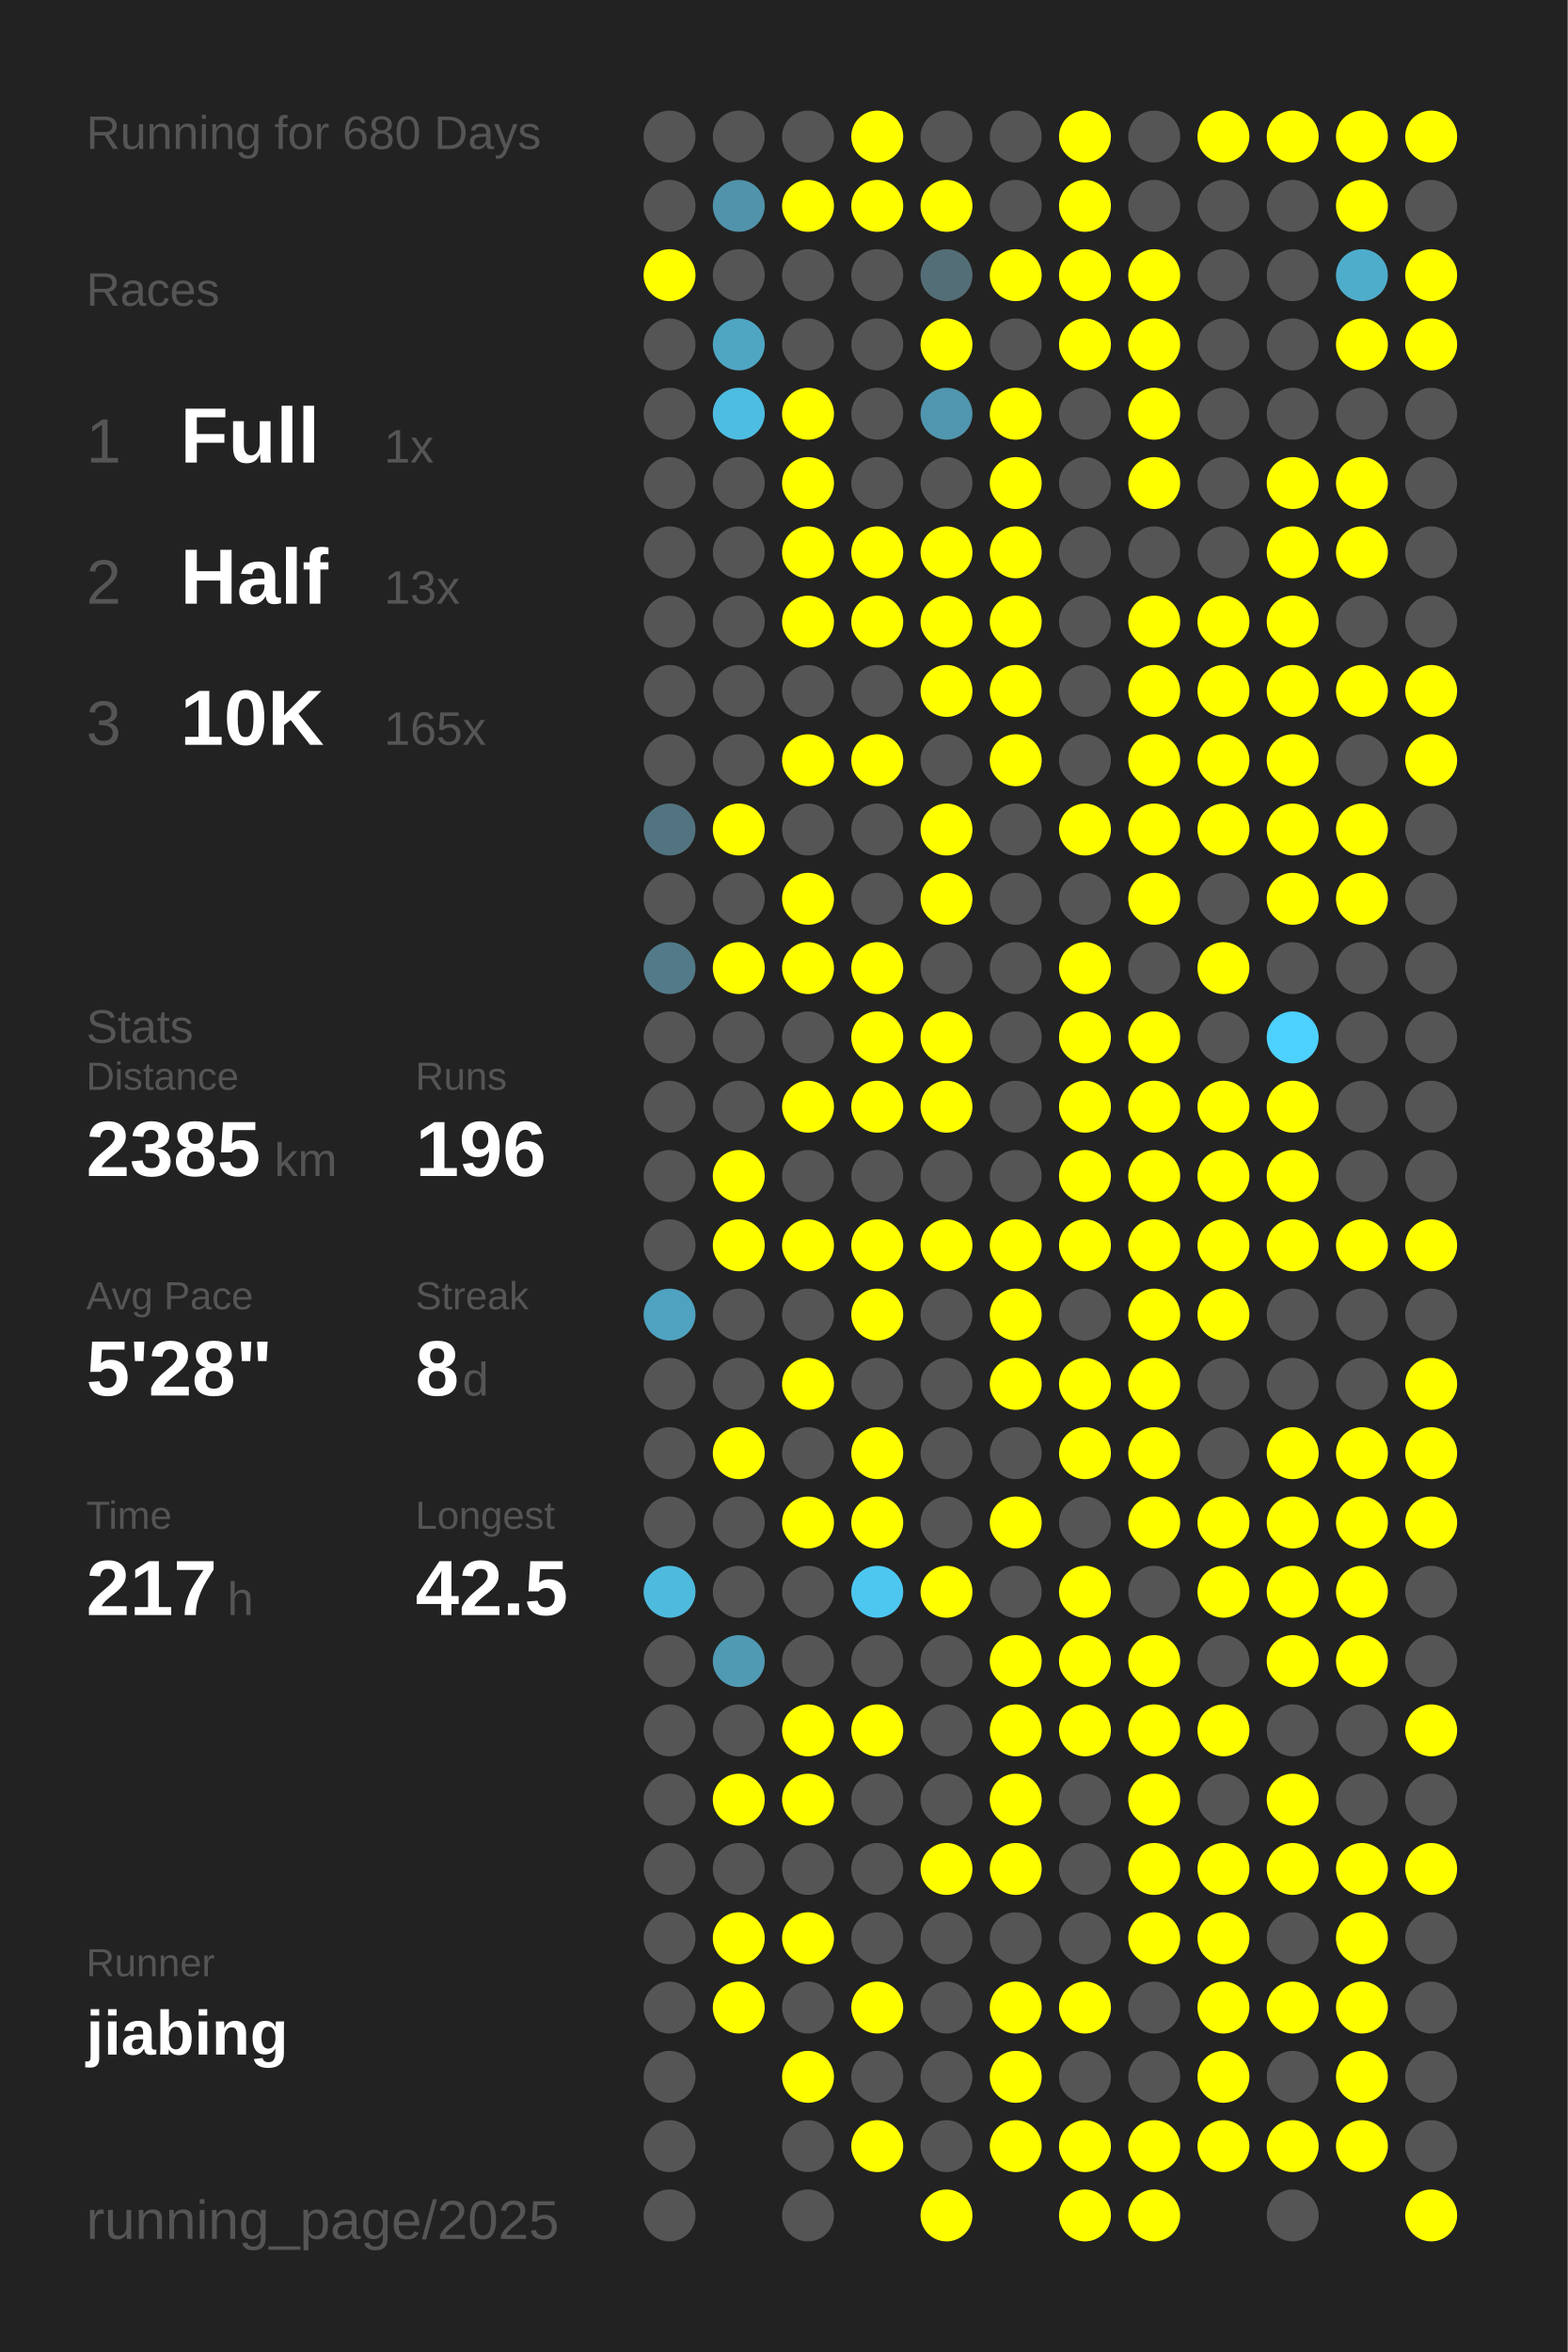
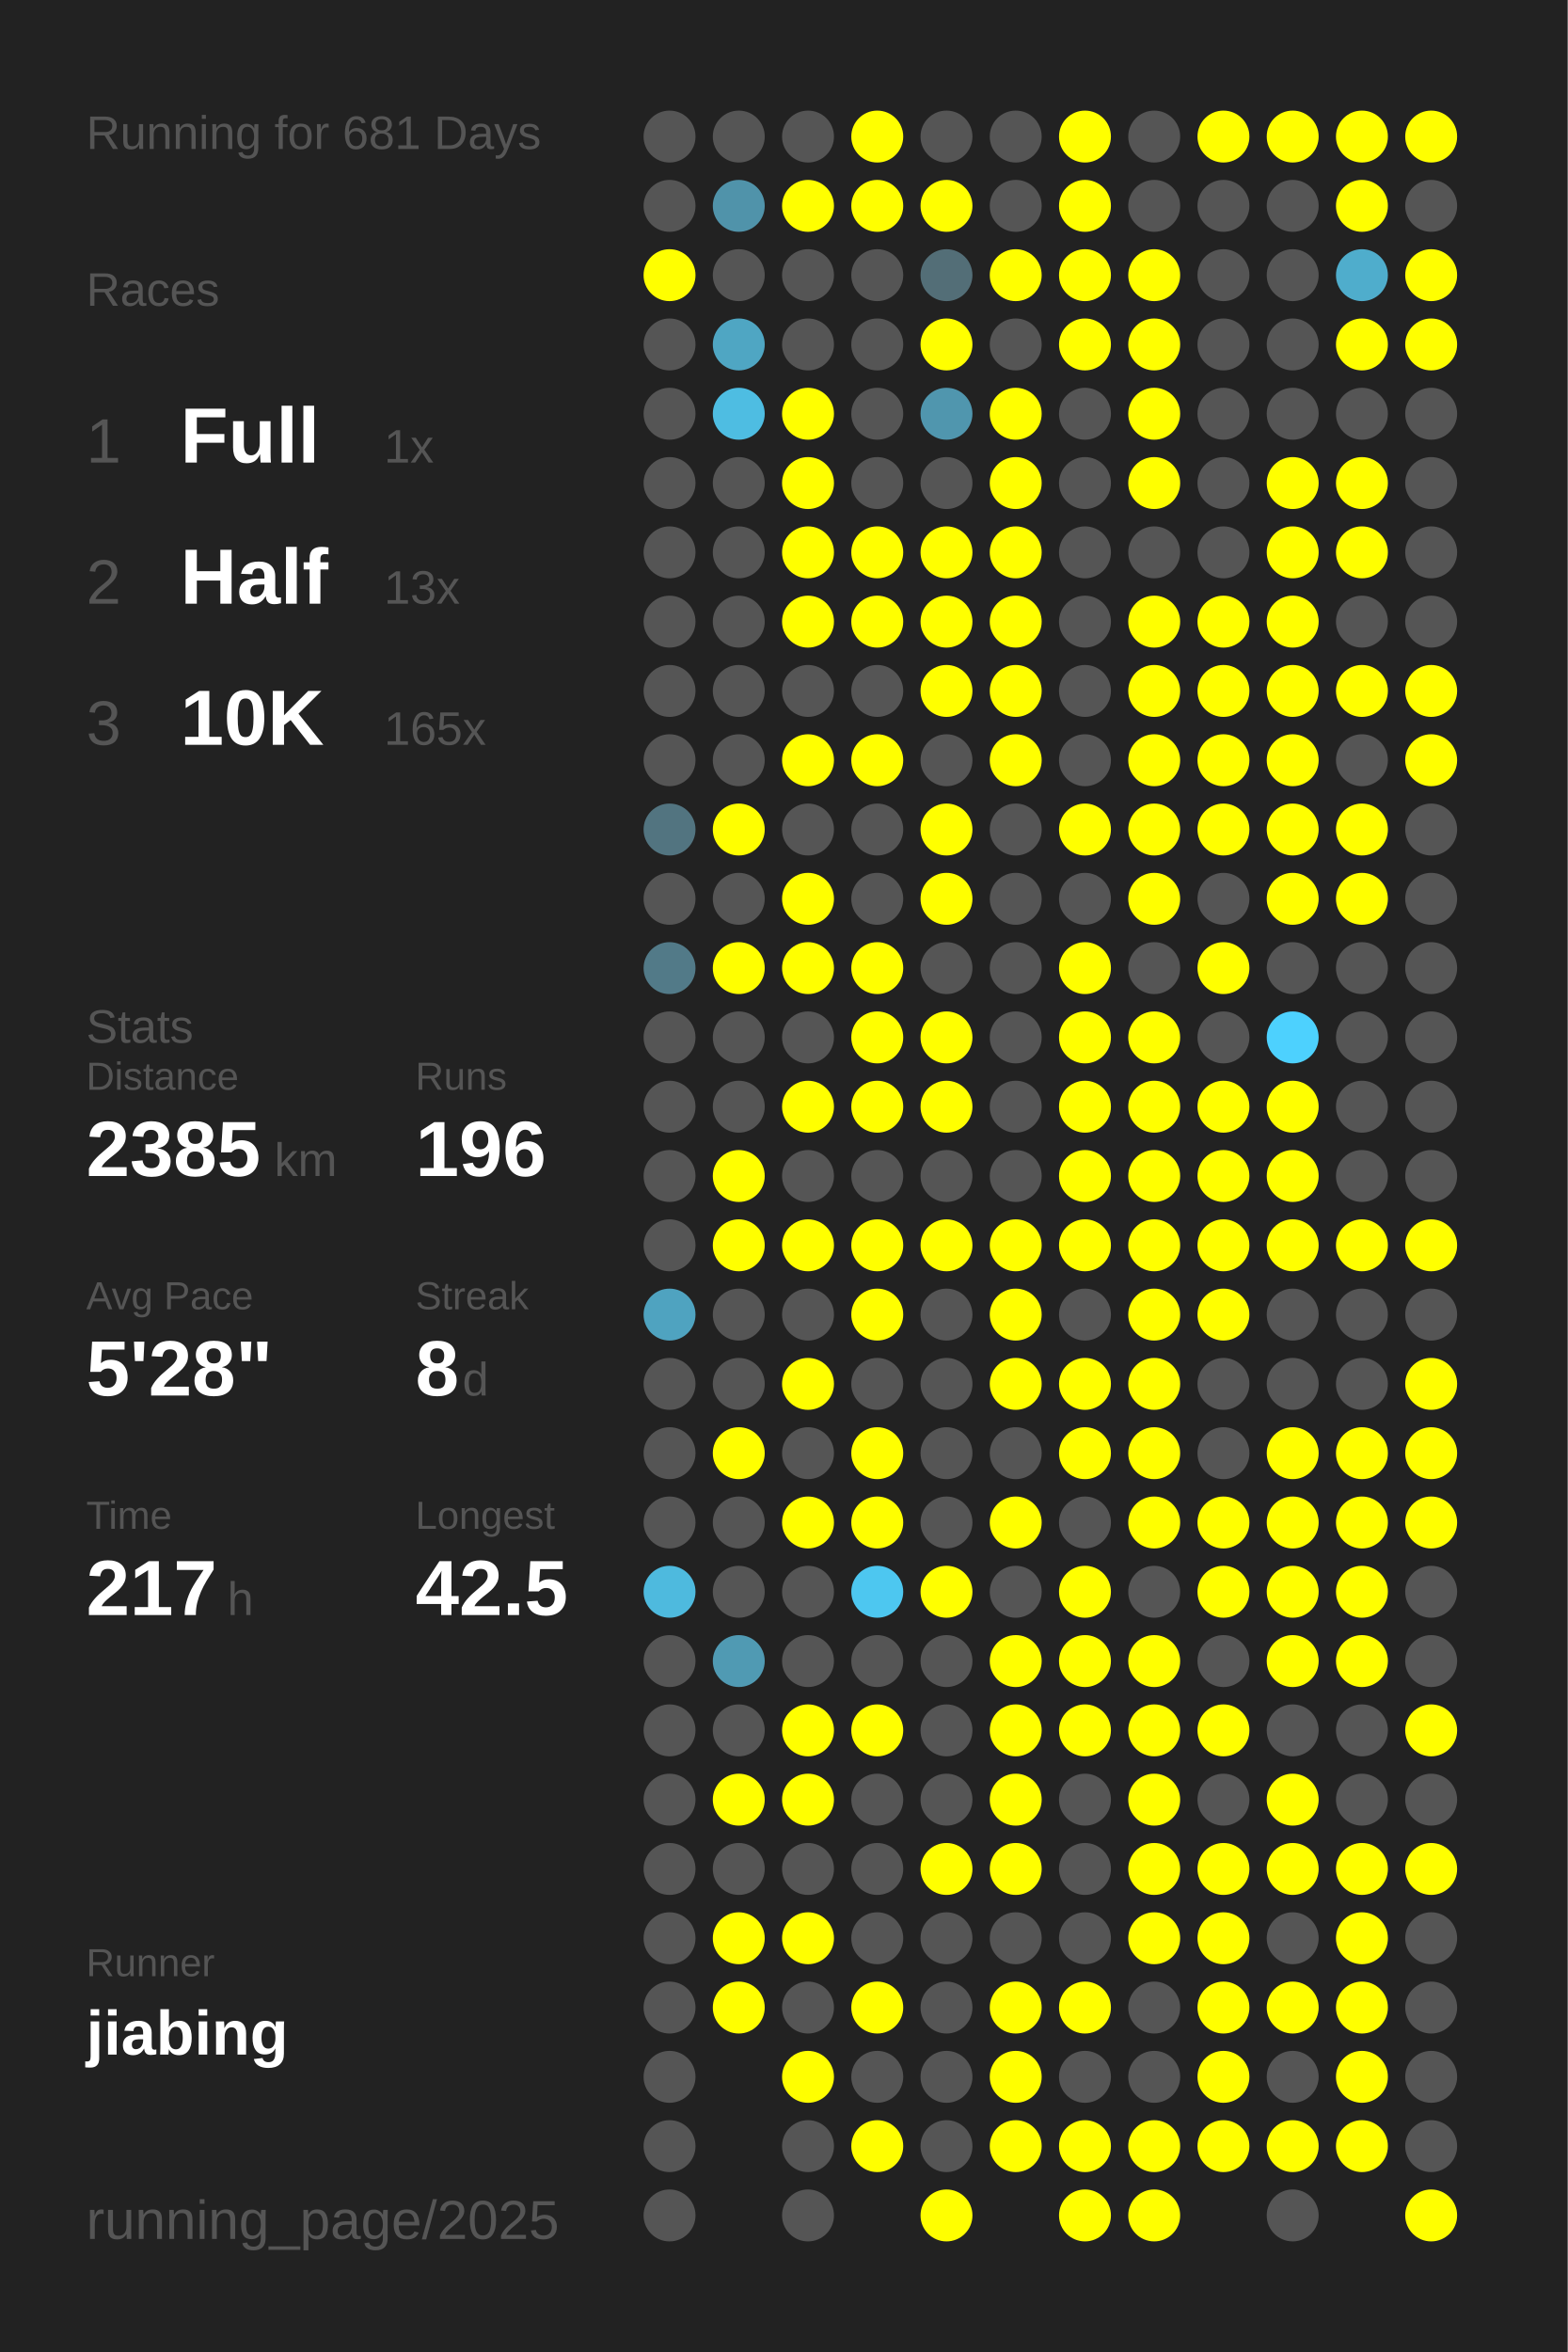
<svg xmlns="http://www.w3.org/2000/svg" baseProfile="full" height="300mm" version="1.1" viewBox="0,0,200,300" width="200mm">
  <defs />
  <rect fill="#222222" height="300" width="200" x="0" y="0" />
-   <text fill="#555555" style="font-size:6px; font-family:Arial;" x="11" y="19">Running for 680 Days</text>
+   <text fill="#555555" style="font-size:6px; font-family:Arial;" x="11" y="19">Running for 681 Days</text>
  <text fill="#555555" style="font-size:6px; font-family:Arial;" x="11" y="39">Races</text>
  <text fill="#555555" style="font-size:8px; font-family:Arial;" x="11" y="59">1</text>
  <text fill="#FFFFFF" style="font-size:10px; font-family:Arial; font-weight:bold;" x="23" y="59">Full</text>
  <text fill="#555555" style="font-size:6px; font-family:Arial;" x="49" y="59">1x</text>
  <text fill="#555555" style="font-size:8px; font-family:Arial;" x="11" y="77">2</text>
  <text fill="#FFFFFF" style="font-size:10px; font-family:Arial; font-weight:bold;" x="23" y="77">Half</text>
  <text fill="#555555" style="font-size:6px; font-family:Arial;" x="49" y="77">13x</text>
  <text fill="#555555" style="font-size:8px; font-family:Arial;" x="11" y="95">3</text>
  <text fill="#FFFFFF" style="font-size:10px; font-family:Arial; font-weight:bold;" x="23" y="95">10K</text>
  <text fill="#555555" style="font-size:6px; font-family:Arial;" x="49" y="95">165x</text>
  <text fill="#555555" style="font-size:6px; font-family:Arial;" x="11" y="133">Stats</text>
  <text fill="#555555" style="font-size:5px; font-family:Arial;" x="11" y="139">Distance</text>
  <text fill="#FFFFFF" style="font-size:10px; font-family:Arial; font-weight:bold;" x="11" y="150">2385</text>
  <text fill="#555555" style="font-size:6px; font-family:Arial;" x="35" y="150">km</text>
  <text fill="#555555" style="font-size:5px; font-family:Arial;" x="53" y="139">Runs</text>
  <text fill="#FFFFFF" style="font-size:10px; font-family:Arial; font-weight:bold;" x="53" y="150">196</text>
  <text fill="#555555" style="font-size:5px; font-family:Arial;" x="11" y="167">Avg Pace</text>
  <text fill="#FFFFFF" style="font-size:10px; font-family:Arial; font-weight:bold;" x="11" y="178">5'28"</text>
  <text fill="#555555" style="font-size:5px; font-family:Arial;" x="53" y="167">Streak</text>
  <text fill="#FFFFFF" style="font-size:10px; font-family:Arial; font-weight:bold;" x="53" y="178">8</text>
  <text fill="#555555" style="font-size:6px; font-family:Arial;" x="59" y="178">d</text>
  <text fill="#555555" style="font-size:5px; font-family:Arial;" x="11" y="195">Time</text>
  <text fill="#FFFFFF" style="font-size:10px; font-family:Arial; font-weight:bold;" x="11" y="206">217</text>
  <text fill="#555555" style="font-size:6px; font-family:Arial;" x="29" y="206">h</text>
  <text fill="#555555" style="font-size:5px; font-family:Arial;" x="53" y="195">Longest</text>
  <text fill="#FFFFFF" style="font-size:10px; font-family:Arial; font-weight:bold;" x="53" y="206">42.5</text>
  <text fill="#555555" style="font-size:5px; font-family:Arial;" x="11" y="252.065">Runner</text>
  <text fill="#FFFFFF" style="font-size:8px; font-family:Arial; font-weight:bold;" x="11" y="262.065">jiabing</text>
  <text fill="#555555" style="font-size:7px; font-family:Arial;" x="11" y="285.581">running_page/2025</text>
  <circle cx="85.417" cy="17.419" fill="#555555" r="3.312" />
  <circle cx="85.417" cy="26.258" fill="#555555" r="3.312" />
  <circle cx="85.417" cy="35.097" fill="#FFFF00" r="3.312" />
  <circle cx="85.417" cy="43.935" fill="#555555" r="3.312" />
  <circle cx="85.417" cy="52.774" fill="#555555" r="3.312" />
  <circle cx="85.417" cy="61.613" fill="#555555" r="3.312" />
  <circle cx="85.417" cy="70.452" fill="#555555" r="3.312" />
  <circle cx="85.417" cy="79.29" fill="#555555" r="3.312" />
  <circle cx="85.417" cy="88.129" fill="#555555" r="3.312" />
  <circle cx="85.417" cy="96.968" fill="#555555" r="3.312" />
  <circle cx="85.417" cy="105.806" fill="#527480" r="3.312" />
  <circle cx="85.417" cy="114.645" fill="#555555" r="3.312" />
  <circle cx="85.417" cy="123.484" fill="#527a88" r="3.312" />
  <circle cx="85.417" cy="132.323" fill="#555555" r="3.312" />
  <circle cx="85.417" cy="141.161" fill="#555555" r="3.312" />
  <circle cx="85.417" cy="150" fill="#555555" r="3.312" />
  <circle cx="85.417" cy="158.839" fill="#555555" r="3.312" />
  <circle cx="85.417" cy="167.677" fill="#4fa3c0" r="3.312" />
  <circle cx="85.417" cy="176.516" fill="#555555" r="3.312" />
  <circle cx="85.417" cy="185.355" fill="#555555" r="3.312" />
  <circle cx="85.417" cy="194.194" fill="#555555" r="3.312" />
  <circle cx="85.417" cy="203.032" fill="#4ebade" r="3.312" />
  <circle cx="85.417" cy="211.871" fill="#555555" r="3.312" />
  <circle cx="85.417" cy="220.71" fill="#555555" r="3.312" />
  <circle cx="85.417" cy="229.548" fill="#555555" r="3.312" />
  <circle cx="85.417" cy="238.387" fill="#555555" r="3.312" />
  <circle cx="85.417" cy="247.226" fill="#555555" r="3.312" />
  <circle cx="85.417" cy="256.065" fill="#555555" r="3.312" />
  <circle cx="85.417" cy="264.903" fill="#555555" r="3.312" />
  <circle cx="85.417" cy="273.742" fill="#555555" r="3.312" />
  <circle cx="85.417" cy="282.581" fill="#555555" r="3.312" />
  <circle cx="94.25" cy="17.419" fill="#555555" r="3.312" />
  <circle cx="94.25" cy="26.258" fill="#5093aa" r="3.312" />
  <circle cx="94.25" cy="35.097" fill="#555555" r="3.312" />
  <circle cx="94.25" cy="43.935" fill="#4fa6c3" r="3.312" />
  <circle cx="94.25" cy="52.774" fill="#4ebde2" r="3.312" />
  <circle cx="94.25" cy="61.613" fill="#555555" r="3.312" />
  <circle cx="94.25" cy="70.452" fill="#555555" r="3.312" />
  <circle cx="94.25" cy="79.29" fill="#555555" r="3.312" />
  <circle cx="94.25" cy="88.129" fill="#555555" r="3.312" />
  <circle cx="94.25" cy="96.968" fill="#555555" r="3.312" />
  <circle cx="94.25" cy="105.806" fill="#FFFF00" r="3.312" />
  <circle cx="94.25" cy="114.645" fill="#555555" r="3.312" />
  <circle cx="94.25" cy="123.484" fill="#FFFF00" r="3.312" />
  <circle cx="94.25" cy="132.323" fill="#555555" r="3.312" />
  <circle cx="94.25" cy="141.161" fill="#555555" r="3.312" />
  <circle cx="94.25" cy="150" fill="#FFFF00" r="3.312" />
  <circle cx="94.25" cy="158.839" fill="#FFFF00" r="3.312" />
  <circle cx="94.25" cy="167.677" fill="#555555" r="3.312" />
  <circle cx="94.25" cy="176.516" fill="#555555" r="3.312" />
  <circle cx="94.25" cy="185.355" fill="#FFFF00" r="3.312" />
  <circle cx="94.25" cy="194.194" fill="#555555" r="3.312" />
  <circle cx="94.25" cy="203.032" fill="#555555" r="3.312" />
  <circle cx="94.25" cy="211.871" fill="#509ab3" r="3.312" />
  <circle cx="94.25" cy="220.71" fill="#555555" r="3.312" />
  <circle cx="94.25" cy="229.548" fill="#FFFF00" r="3.312" />
  <circle cx="94.25" cy="238.387" fill="#555555" r="3.312" />
  <circle cx="94.25" cy="247.226" fill="#FFFF00" r="3.312" />
  <circle cx="94.25" cy="256.065" fill="#FFFF00" r="3.312" />
  <circle cx="103.083" cy="17.419" fill="#555555" r="3.312" />
  <circle cx="103.083" cy="26.258" fill="#FFFF00" r="3.312" />
  <circle cx="103.083" cy="35.097" fill="#555555" r="3.312" />
  <circle cx="103.083" cy="43.935" fill="#555555" r="3.312" />
  <circle cx="103.083" cy="52.774" fill="#FFFF00" r="3.312" />
  <circle cx="103.083" cy="61.613" fill="#FFFF00" r="3.312" />
  <circle cx="103.083" cy="70.452" fill="#FFFF00" r="3.312" />
  <circle cx="103.083" cy="79.29" fill="#FFFF00" r="3.312" />
  <circle cx="103.083" cy="88.129" fill="#555555" r="3.312" />
  <circle cx="103.083" cy="96.968" fill="#FFFF00" r="3.312" />
  <circle cx="103.083" cy="105.806" fill="#555555" r="3.312" />
  <circle cx="103.083" cy="114.645" fill="#FFFF00" r="3.312" />
  <circle cx="103.083" cy="123.484" fill="#FFFF00" r="3.312" />
  <circle cx="103.083" cy="132.323" fill="#555555" r="3.312" />
  <circle cx="103.083" cy="141.161" fill="#FFFF00" r="3.312" />
  <circle cx="103.083" cy="150" fill="#555555" r="3.312" />
  <circle cx="103.083" cy="158.839" fill="#FFFF00" r="3.312" />
  <circle cx="103.083" cy="167.677" fill="#555555" r="3.312" />
  <circle cx="103.083" cy="176.516" fill="#FFFF00" r="3.312" />
  <circle cx="103.083" cy="185.355" fill="#555555" r="3.312" />
  <circle cx="103.083" cy="194.194" fill="#FFFF00" r="3.312" />
  <circle cx="103.083" cy="203.032" fill="#555555" r="3.312" />
  <circle cx="103.083" cy="211.871" fill="#555555" r="3.312" />
  <circle cx="103.083" cy="220.71" fill="#FFFF00" r="3.312" />
  <circle cx="103.083" cy="229.548" fill="#FFFF00" r="3.312" />
  <circle cx="103.083" cy="238.387" fill="#555555" r="3.312" />
  <circle cx="103.083" cy="247.226" fill="#FFFF00" r="3.312" />
  <circle cx="103.083" cy="256.065" fill="#555555" r="3.312" />
  <circle cx="103.083" cy="264.903" fill="#FFFF00" r="3.312" />
  <circle cx="103.083" cy="273.742" fill="#555555" r="3.312" />
  <circle cx="103.083" cy="282.581" fill="#555555" r="3.312" />
  <circle cx="111.917" cy="17.419" fill="#FFFF00" r="3.312" />
  <circle cx="111.917" cy="26.258" fill="#FFFF00" r="3.312" />
  <circle cx="111.917" cy="35.097" fill="#555555" r="3.312" />
  <circle cx="111.917" cy="43.935" fill="#555555" r="3.312" />
  <circle cx="111.917" cy="52.774" fill="#555555" r="3.312" />
  <circle cx="111.917" cy="61.613" fill="#555555" r="3.312" />
  <circle cx="111.917" cy="70.452" fill="#FFFF00" r="3.312" />
  <circle cx="111.917" cy="79.29" fill="#FFFF00" r="3.312" />
  <circle cx="111.917" cy="88.129" fill="#555555" r="3.312" />
  <circle cx="111.917" cy="96.968" fill="#FFFF00" r="3.312" />
  <circle cx="111.917" cy="105.806" fill="#555555" r="3.312" />
  <circle cx="111.917" cy="114.645" fill="#555555" r="3.312" />
  <circle cx="111.917" cy="123.484" fill="#FFFF00" r="3.312" />
  <circle cx="111.917" cy="132.323" fill="#FFFF00" r="3.312" />
  <circle cx="111.917" cy="141.161" fill="#FFFF00" r="3.312" />
  <circle cx="111.917" cy="150" fill="#555555" r="3.312" />
  <circle cx="111.917" cy="158.839" fill="#FFFF00" r="3.312" />
  <circle cx="111.917" cy="167.677" fill="#FFFF00" r="3.312" />
  <circle cx="111.917" cy="176.516" fill="#555555" r="3.312" />
  <circle cx="111.917" cy="185.355" fill="#FFFF00" r="3.312" />
  <circle cx="111.917" cy="194.194" fill="#FFFF00" r="3.312" />
  <circle cx="111.917" cy="203.032" fill="#4dc7f0" r="3.312" />
  <circle cx="111.917" cy="211.871" fill="#555555" r="3.312" />
  <circle cx="111.917" cy="220.71" fill="#FFFF00" r="3.312" />
  <circle cx="111.917" cy="229.548" fill="#555555" r="3.312" />
  <circle cx="111.917" cy="238.387" fill="#555555" r="3.312" />
  <circle cx="111.917" cy="247.226" fill="#555555" r="3.312" />
  <circle cx="111.917" cy="256.065" fill="#FFFF00" r="3.312" />
  <circle cx="111.917" cy="264.903" fill="#555555" r="3.312" />
  <circle cx="111.917" cy="273.742" fill="#FFFF00" r="3.312" />
  <circle cx="120.75" cy="17.419" fill="#555555" r="3.312" />
  <circle cx="120.75" cy="26.258" fill="#FFFF00" r="3.312" />
  <circle cx="120.75" cy="35.097" fill="#536e77" r="3.312" />
  <circle cx="120.75" cy="43.935" fill="#FFFF00" r="3.312" />
  <circle cx="120.75" cy="52.774" fill="#5096ae" r="3.312" />
  <circle cx="120.75" cy="61.613" fill="#555555" r="3.312" />
  <circle cx="120.75" cy="70.452" fill="#FFFF00" r="3.312" />
  <circle cx="120.75" cy="79.29" fill="#FFFF00" r="3.312" />
  <circle cx="120.75" cy="88.129" fill="#FFFF00" r="3.312" />
  <circle cx="120.75" cy="96.968" fill="#555555" r="3.312" />
  <circle cx="120.75" cy="105.806" fill="#FFFF00" r="3.312" />
  <circle cx="120.75" cy="114.645" fill="#FFFF00" r="3.312" />
  <circle cx="120.75" cy="123.484" fill="#555555" r="3.312" />
  <circle cx="120.75" cy="132.323" fill="#FFFF00" r="3.312" />
  <circle cx="120.75" cy="141.161" fill="#FFFF00" r="3.312" />
  <circle cx="120.75" cy="150" fill="#555555" r="3.312" />
  <circle cx="120.75" cy="158.839" fill="#FFFF00" r="3.312" />
  <circle cx="120.75" cy="167.677" fill="#555555" r="3.312" />
  <circle cx="120.75" cy="176.516" fill="#555555" r="3.312" />
  <circle cx="120.75" cy="185.355" fill="#555555" r="3.312" />
  <circle cx="120.75" cy="194.194" fill="#555555" r="3.312" />
  <circle cx="120.75" cy="203.032" fill="#FFFF00" r="3.312" />
  <circle cx="120.75" cy="211.871" fill="#555555" r="3.312" />
  <circle cx="120.75" cy="220.71" fill="#555555" r="3.312" />
  <circle cx="120.75" cy="229.548" fill="#555555" r="3.312" />
  <circle cx="120.75" cy="238.387" fill="#FFFF00" r="3.312" />
  <circle cx="120.75" cy="247.226" fill="#555555" r="3.312" />
  <circle cx="120.75" cy="256.065" fill="#555555" r="3.312" />
  <circle cx="120.75" cy="264.903" fill="#555555" r="3.312" />
  <circle cx="120.75" cy="273.742" fill="#555555" r="3.312" />
  <circle cx="120.75" cy="282.581" fill="#FFFF00" r="3.312" />
  <circle cx="129.583" cy="17.419" fill="#555555" r="3.312" />
  <circle cx="129.583" cy="26.258" fill="#555555" r="3.312" />
  <circle cx="129.583" cy="35.097" fill="#FFFF00" r="3.312" />
  <circle cx="129.583" cy="43.935" fill="#555555" r="3.312" />
  <circle cx="129.583" cy="52.774" fill="#FFFF00" r="3.312" />
  <circle cx="129.583" cy="61.613" fill="#FFFF00" r="3.312" />
  <circle cx="129.583" cy="70.452" fill="#FFFF00" r="3.312" />
  <circle cx="129.583" cy="79.29" fill="#FFFF00" r="3.312" />
  <circle cx="129.583" cy="88.129" fill="#FFFF00" r="3.312" />
  <circle cx="129.583" cy="96.968" fill="#FFFF00" r="3.312" />
  <circle cx="129.583" cy="105.806" fill="#555555" r="3.312" />
  <circle cx="129.583" cy="114.645" fill="#555555" r="3.312" />
  <circle cx="129.583" cy="123.484" fill="#555555" r="3.312" />
  <circle cx="129.583" cy="132.323" fill="#555555" r="3.312" />
  <circle cx="129.583" cy="141.161" fill="#555555" r="3.312" />
  <circle cx="129.583" cy="150" fill="#555555" r="3.312" />
  <circle cx="129.583" cy="158.839" fill="#FFFF00" r="3.312" />
  <circle cx="129.583" cy="167.677" fill="#FFFF00" r="3.312" />
  <circle cx="129.583" cy="176.516" fill="#FFFF00" r="3.312" />
  <circle cx="129.583" cy="185.355" fill="#555555" r="3.312" />
  <circle cx="129.583" cy="194.194" fill="#FFFF00" r="3.312" />
  <circle cx="129.583" cy="203.032" fill="#555555" r="3.312" />
  <circle cx="129.583" cy="211.871" fill="#FFFF00" r="3.312" />
  <circle cx="129.583" cy="220.71" fill="#FFFF00" r="3.312" />
  <circle cx="129.583" cy="229.548" fill="#FFFF00" r="3.312" />
  <circle cx="129.583" cy="238.387" fill="#FFFF00" r="3.312" />
  <circle cx="129.583" cy="247.226" fill="#555555" r="3.312" />
  <circle cx="129.583" cy="256.065" fill="#FFFF00" r="3.312" />
  <circle cx="129.583" cy="264.903" fill="#FFFF00" r="3.312" />
  <circle cx="129.583" cy="273.742" fill="#FFFF00" r="3.312" />
  <circle cx="138.417" cy="17.419" fill="#FFFF00" r="3.312" />
  <circle cx="138.417" cy="26.258" fill="#FFFF00" r="3.312" />
  <circle cx="138.417" cy="35.097" fill="#FFFF00" r="3.312" />
  <circle cx="138.417" cy="43.935" fill="#FFFF00" r="3.312" />
  <circle cx="138.417" cy="52.774" fill="#555555" r="3.312" />
  <circle cx="138.417" cy="61.613" fill="#555555" r="3.312" />
  <circle cx="138.417" cy="70.452" fill="#555555" r="3.312" />
  <circle cx="138.417" cy="79.29" fill="#555555" r="3.312" />
  <circle cx="138.417" cy="88.129" fill="#555555" r="3.312" />
  <circle cx="138.417" cy="96.968" fill="#555555" r="3.312" />
  <circle cx="138.417" cy="105.806" fill="#FFFF00" r="3.312" />
  <circle cx="138.417" cy="114.645" fill="#555555" r="3.312" />
  <circle cx="138.417" cy="123.484" fill="#FFFF00" r="3.312" />
  <circle cx="138.417" cy="132.323" fill="#FFFF00" r="3.312" />
  <circle cx="138.417" cy="141.161" fill="#FFFF00" r="3.312" />
  <circle cx="138.417" cy="150" fill="#FFFF00" r="3.312" />
  <circle cx="138.417" cy="158.839" fill="#FFFF00" r="3.312" />
  <circle cx="138.417" cy="167.677" fill="#555555" r="3.312" />
  <circle cx="138.417" cy="176.516" fill="#FFFF00" r="3.312" />
  <circle cx="138.417" cy="185.355" fill="#FFFF00" r="3.312" />
  <circle cx="138.417" cy="194.194" fill="#555555" r="3.312" />
  <circle cx="138.417" cy="203.032" fill="#FFFF00" r="3.312" />
  <circle cx="138.417" cy="211.871" fill="#FFFF00" r="3.312" />
  <circle cx="138.417" cy="220.71" fill="#FFFF00" r="3.312" />
  <circle cx="138.417" cy="229.548" fill="#555555" r="3.312" />
  <circle cx="138.417" cy="238.387" fill="#555555" r="3.312" />
  <circle cx="138.417" cy="247.226" fill="#555555" r="3.312" />
  <circle cx="138.417" cy="256.065" fill="#FFFF00" r="3.312" />
  <circle cx="138.417" cy="264.903" fill="#555555" r="3.312" />
  <circle cx="138.417" cy="273.742" fill="#FFFF00" r="3.312" />
  <circle cx="138.417" cy="282.581" fill="#FFFF00" r="3.312" />
  <circle cx="147.25" cy="17.419" fill="#555555" r="3.312" />
  <circle cx="147.25" cy="26.258" fill="#555555" r="3.312" />
  <circle cx="147.25" cy="35.097" fill="#FFFF00" r="3.312" />
  <circle cx="147.25" cy="43.935" fill="#FFFF00" r="3.312" />
  <circle cx="147.25" cy="52.774" fill="#FFFF00" r="3.312" />
  <circle cx="147.25" cy="61.613" fill="#FFFF00" r="3.312" />
  <circle cx="147.25" cy="70.452" fill="#555555" r="3.312" />
  <circle cx="147.25" cy="79.29" fill="#FFFF00" r="3.312" />
  <circle cx="147.25" cy="88.129" fill="#FFFF00" r="3.312" />
  <circle cx="147.25" cy="96.968" fill="#FFFF00" r="3.312" />
  <circle cx="147.25" cy="105.806" fill="#FFFF00" r="3.312" />
  <circle cx="147.25" cy="114.645" fill="#FFFF00" r="3.312" />
  <circle cx="147.25" cy="123.484" fill="#555555" r="3.312" />
  <circle cx="147.25" cy="132.323" fill="#FFFF00" r="3.312" />
  <circle cx="147.25" cy="141.161" fill="#FFFF00" r="3.312" />
  <circle cx="147.25" cy="150" fill="#FFFF00" r="3.312" />
  <circle cx="147.25" cy="158.839" fill="#FFFF00" r="3.312" />
  <circle cx="147.25" cy="167.677" fill="#FFFF00" r="3.312" />
  <circle cx="147.25" cy="176.516" fill="#FFFF00" r="3.312" />
  <circle cx="147.25" cy="185.355" fill="#FFFF00" r="3.312" />
  <circle cx="147.25" cy="194.194" fill="#FFFF00" r="3.312" />
  <circle cx="147.25" cy="203.032" fill="#555555" r="3.312" />
  <circle cx="147.25" cy="211.871" fill="#FFFF00" r="3.312" />
  <circle cx="147.25" cy="220.71" fill="#FFFF00" r="3.312" />
  <circle cx="147.25" cy="229.548" fill="#FFFF00" r="3.312" />
  <circle cx="147.25" cy="238.387" fill="#FFFF00" r="3.312" />
  <circle cx="147.25" cy="247.226" fill="#FFFF00" r="3.312" />
  <circle cx="147.25" cy="256.065" fill="#555555" r="3.312" />
  <circle cx="147.25" cy="264.903" fill="#555555" r="3.312" />
  <circle cx="147.25" cy="273.742" fill="#FFFF00" r="3.312" />
  <circle cx="147.25" cy="282.581" fill="#FFFF00" r="3.312" />
  <circle cx="156.083" cy="17.419" fill="#FFFF00" r="3.312" />
  <circle cx="156.083" cy="26.258" fill="#555555" r="3.312" />
  <circle cx="156.083" cy="35.097" fill="#555555" r="3.312" />
  <circle cx="156.083" cy="43.935" fill="#555555" r="3.312" />
  <circle cx="156.083" cy="52.774" fill="#555555" r="3.312" />
  <circle cx="156.083" cy="61.613" fill="#555555" r="3.312" />
  <circle cx="156.083" cy="70.452" fill="#555555" r="3.312" />
  <circle cx="156.083" cy="79.29" fill="#FFFF00" r="3.312" />
  <circle cx="156.083" cy="88.129" fill="#FFFF00" r="3.312" />
  <circle cx="156.083" cy="96.968" fill="#FFFF00" r="3.312" />
  <circle cx="156.083" cy="105.806" fill="#FFFF00" r="3.312" />
  <circle cx="156.083" cy="114.645" fill="#555555" r="3.312" />
  <circle cx="156.083" cy="123.484" fill="#FFFF00" r="3.312" />
  <circle cx="156.083" cy="132.323" fill="#555555" r="3.312" />
  <circle cx="156.083" cy="141.161" fill="#FFFF00" r="3.312" />
  <circle cx="156.083" cy="150" fill="#FFFF00" r="3.312" />
  <circle cx="156.083" cy="158.839" fill="#FFFF00" r="3.312" />
  <circle cx="156.083" cy="167.677" fill="#FFFF00" r="3.312" />
  <circle cx="156.083" cy="176.516" fill="#555555" r="3.312" />
  <circle cx="156.083" cy="185.355" fill="#555555" r="3.312" />
  <circle cx="156.083" cy="194.194" fill="#FFFF00" r="3.312" />
  <circle cx="156.083" cy="203.032" fill="#FFFF00" r="3.312" />
  <circle cx="156.083" cy="211.871" fill="#555555" r="3.312" />
  <circle cx="156.083" cy="220.71" fill="#FFFF00" r="3.312" />
  <circle cx="156.083" cy="229.548" fill="#555555" r="3.312" />
  <circle cx="156.083" cy="238.387" fill="#FFFF00" r="3.312" />
  <circle cx="156.083" cy="247.226" fill="#FFFF00" r="3.312" />
  <circle cx="156.083" cy="256.065" fill="#FFFF00" r="3.312" />
  <circle cx="156.083" cy="264.903" fill="#FFFF00" r="3.312" />
  <circle cx="156.083" cy="273.742" fill="#FFFF00" r="3.312" />
  <circle cx="164.917" cy="17.419" fill="#FFFF00" r="3.312" />
  <circle cx="164.917" cy="26.258" fill="#555555" r="3.312" />
  <circle cx="164.917" cy="35.097" fill="#555555" r="3.312" />
  <circle cx="164.917" cy="43.935" fill="#555555" r="3.312" />
  <circle cx="164.917" cy="52.774" fill="#555555" r="3.312" />
  <circle cx="164.917" cy="61.613" fill="#FFFF00" r="3.312" />
  <circle cx="164.917" cy="70.452" fill="#FFFF00" r="3.312" />
  <circle cx="164.917" cy="79.29" fill="#FFFF00" r="3.312" />
  <circle cx="164.917" cy="88.129" fill="#FFFF00" r="3.312" />
  <circle cx="164.917" cy="96.968" fill="#FFFF00" r="3.312" />
  <circle cx="164.917" cy="105.806" fill="#FFFF00" r="3.312" />
  <circle cx="164.917" cy="114.645" fill="#FFFF00" r="3.312" />
  <circle cx="164.917" cy="123.484" fill="#555555" r="3.312" />
  <circle cx="164.917" cy="132.323" fill="#4dd1fe" r="3.312" />
  <circle cx="164.917" cy="141.161" fill="#FFFF00" r="3.312" />
  <circle cx="164.917" cy="150" fill="#FFFF00" r="3.312" />
  <circle cx="164.917" cy="158.839" fill="#FFFF00" r="3.312" />
  <circle cx="164.917" cy="167.677" fill="#555555" r="3.312" />
  <circle cx="164.917" cy="176.516" fill="#555555" r="3.312" />
  <circle cx="164.917" cy="185.355" fill="#FFFF00" r="3.312" />
  <circle cx="164.917" cy="194.194" fill="#FFFF00" r="3.312" />
  <circle cx="164.917" cy="203.032" fill="#FFFF00" r="3.312" />
  <circle cx="164.917" cy="211.871" fill="#FFFF00" r="3.312" />
  <circle cx="164.917" cy="220.71" fill="#555555" r="3.312" />
  <circle cx="164.917" cy="229.548" fill="#FFFF00" r="3.312" />
  <circle cx="164.917" cy="238.387" fill="#FFFF00" r="3.312" />
  <circle cx="164.917" cy="247.226" fill="#555555" r="3.312" />
  <circle cx="164.917" cy="256.065" fill="#FFFF00" r="3.312" />
  <circle cx="164.917" cy="264.903" fill="#555555" r="3.312" />
  <circle cx="164.917" cy="273.742" fill="#FFFF00" r="3.312" />
  <circle cx="164.917" cy="282.581" fill="#555555" r="3.312" />
  <circle cx="173.75" cy="17.419" fill="#FFFF00" r="3.312" />
  <circle cx="173.75" cy="26.258" fill="#FFFF00" r="3.312" />
  <circle cx="173.75" cy="35.097" fill="#4fadcc" r="3.312" />
  <circle cx="173.75" cy="43.935" fill="#FFFF00" r="3.312" />
  <circle cx="173.75" cy="52.774" fill="#555555" r="3.312" />
  <circle cx="173.75" cy="61.613" fill="#FFFF00" r="3.312" />
  <circle cx="173.75" cy="70.452" fill="#FFFF00" r="3.312" />
  <circle cx="173.75" cy="79.29" fill="#555555" r="3.312" />
  <circle cx="173.75" cy="88.129" fill="#FFFF00" r="3.312" />
  <circle cx="173.75" cy="96.968" fill="#555555" r="3.312" />
  <circle cx="173.75" cy="105.806" fill="#FFFF00" r="3.312" />
  <circle cx="173.75" cy="114.645" fill="#FFFF00" r="3.312" />
  <circle cx="173.75" cy="123.484" fill="#555555" r="3.312" />
  <circle cx="173.75" cy="132.323" fill="#555555" r="3.312" />
  <circle cx="173.75" cy="141.161" fill="#555555" r="3.312" />
  <circle cx="173.75" cy="150" fill="#555555" r="3.312" />
  <circle cx="173.75" cy="158.839" fill="#FFFF00" r="3.312" />
  <circle cx="173.75" cy="167.677" fill="#555555" r="3.312" />
  <circle cx="173.75" cy="176.516" fill="#555555" r="3.312" />
  <circle cx="173.75" cy="185.355" fill="#FFFF00" r="3.312" />
  <circle cx="173.75" cy="194.194" fill="#FFFF00" r="3.312" />
  <circle cx="173.75" cy="203.032" fill="#FFFF00" r="3.312" />
  <circle cx="173.75" cy="211.871" fill="#FFFF00" r="3.312" />
  <circle cx="173.75" cy="220.71" fill="#555555" r="3.312" />
  <circle cx="173.75" cy="229.548" fill="#555555" r="3.312" />
  <circle cx="173.75" cy="238.387" fill="#FFFF00" r="3.312" />
  <circle cx="173.75" cy="247.226" fill="#FFFF00" r="3.312" />
  <circle cx="173.75" cy="256.065" fill="#FFFF00" r="3.312" />
  <circle cx="173.75" cy="264.903" fill="#FFFF00" r="3.312" />
  <circle cx="173.75" cy="273.742" fill="#FFFF00" r="3.312" />
  <circle cx="182.583" cy="17.419" fill="#FFFF00" r="3.312" />
  <circle cx="182.583" cy="26.258" fill="#555555" r="3.312" />
  <circle cx="182.583" cy="35.097" fill="#FFFF00" r="3.312" />
  <circle cx="182.583" cy="43.935" fill="#FFFF00" r="3.312" />
  <circle cx="182.583" cy="52.774" fill="#555555" r="3.312" />
  <circle cx="182.583" cy="61.613" fill="#555555" r="3.312" />
  <circle cx="182.583" cy="70.452" fill="#555555" r="3.312" />
  <circle cx="182.583" cy="79.29" fill="#555555" r="3.312" />
  <circle cx="182.583" cy="88.129" fill="#FFFF00" r="3.312" />
  <circle cx="182.583" cy="96.968" fill="#FFFF00" r="3.312" />
  <circle cx="182.583" cy="105.806" fill="#555555" r="3.312" />
  <circle cx="182.583" cy="114.645" fill="#555555" r="3.312" />
  <circle cx="182.583" cy="123.484" fill="#555555" r="3.312" />
  <circle cx="182.583" cy="132.323" fill="#555555" r="3.312" />
  <circle cx="182.583" cy="141.161" fill="#555555" r="3.312" />
  <circle cx="182.583" cy="150" fill="#555555" r="3.312" />
  <circle cx="182.583" cy="158.839" fill="#FFFF00" r="3.312" />
  <circle cx="182.583" cy="167.677" fill="#555555" r="3.312" />
  <circle cx="182.583" cy="176.516" fill="#FFFF00" r="3.312" />
  <circle cx="182.583" cy="185.355" fill="#FFFF00" r="3.312" />
  <circle cx="182.583" cy="194.194" fill="#FFFF00" r="3.312" />
  <circle cx="182.583" cy="203.032" fill="#555555" r="3.312" />
  <circle cx="182.583" cy="211.871" fill="#555555" r="3.312" />
  <circle cx="182.583" cy="220.71" fill="#FFFF00" r="3.312" />
  <circle cx="182.583" cy="229.548" fill="#555555" r="3.312" />
  <circle cx="182.583" cy="238.387" fill="#FFFF00" r="3.312" />
  <circle cx="182.583" cy="247.226" fill="#555555" r="3.312" />
  <circle cx="182.583" cy="256.065" fill="#555555" r="3.312" />
  <circle cx="182.583" cy="264.903" fill="#555555" r="3.312" />
  <circle cx="182.583" cy="273.742" fill="#555555" r="3.312" />
  <circle cx="182.583" cy="282.581" fill="#FFFF00" r="3.312" />
</svg>
